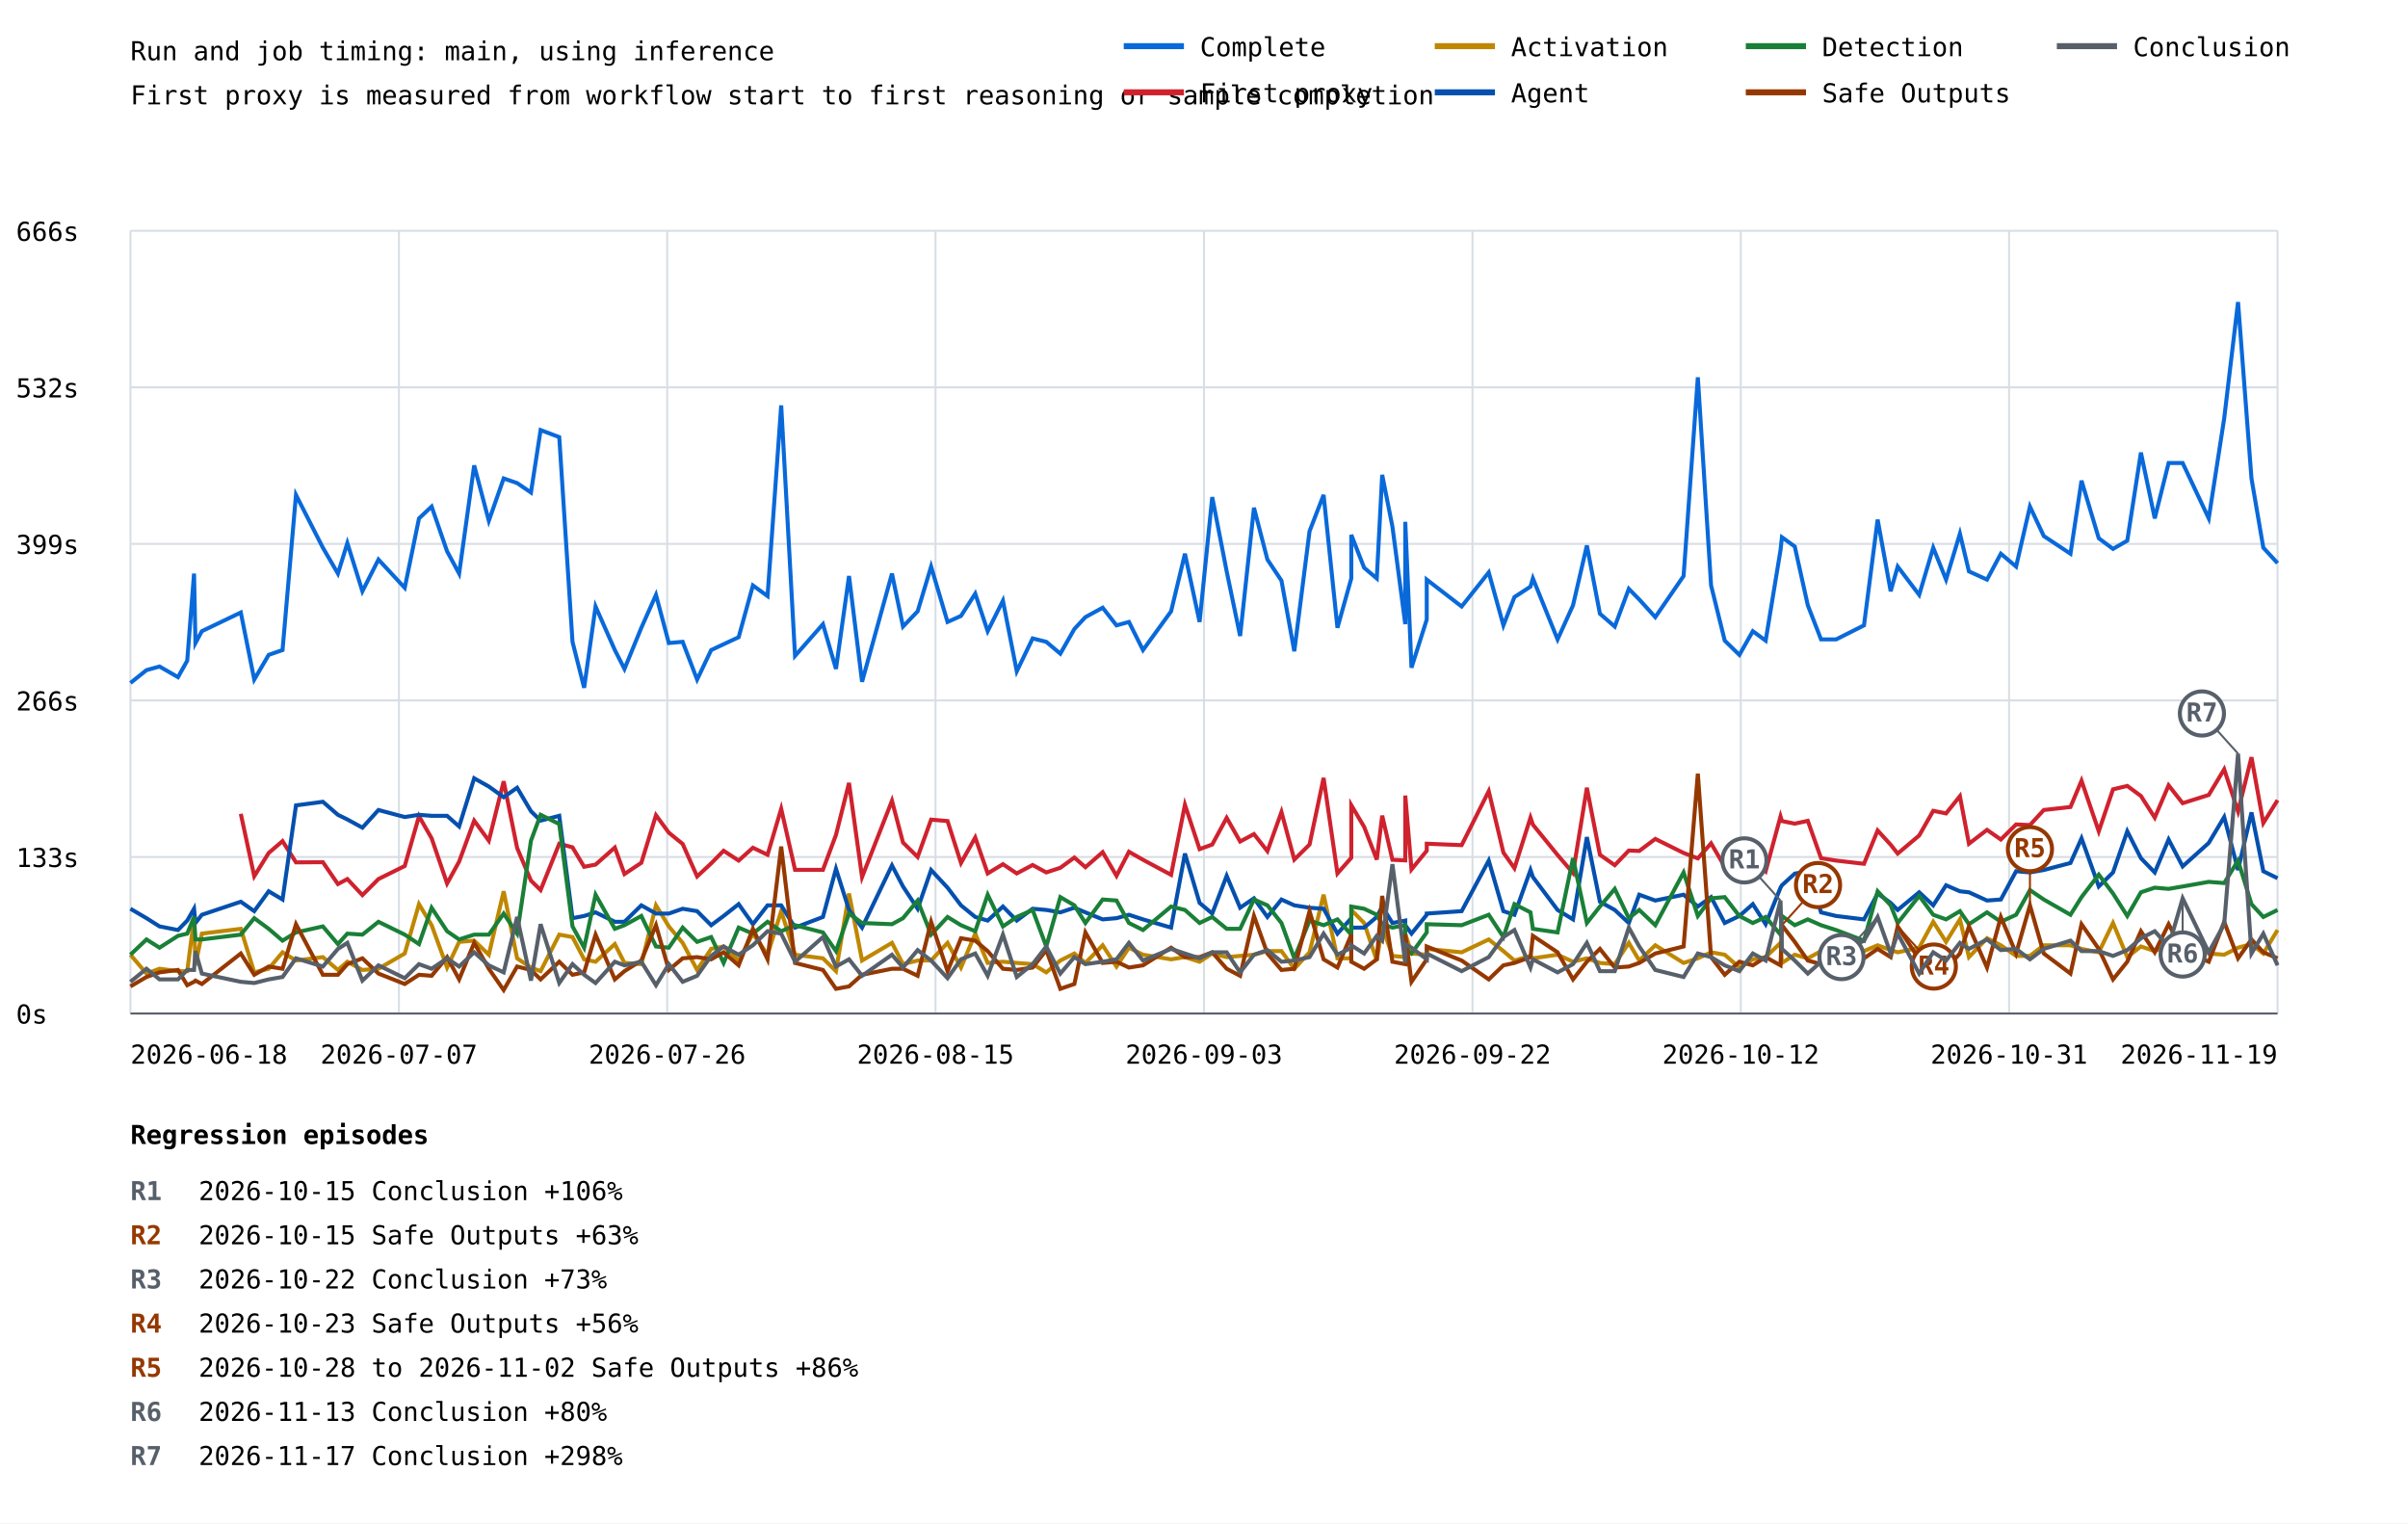
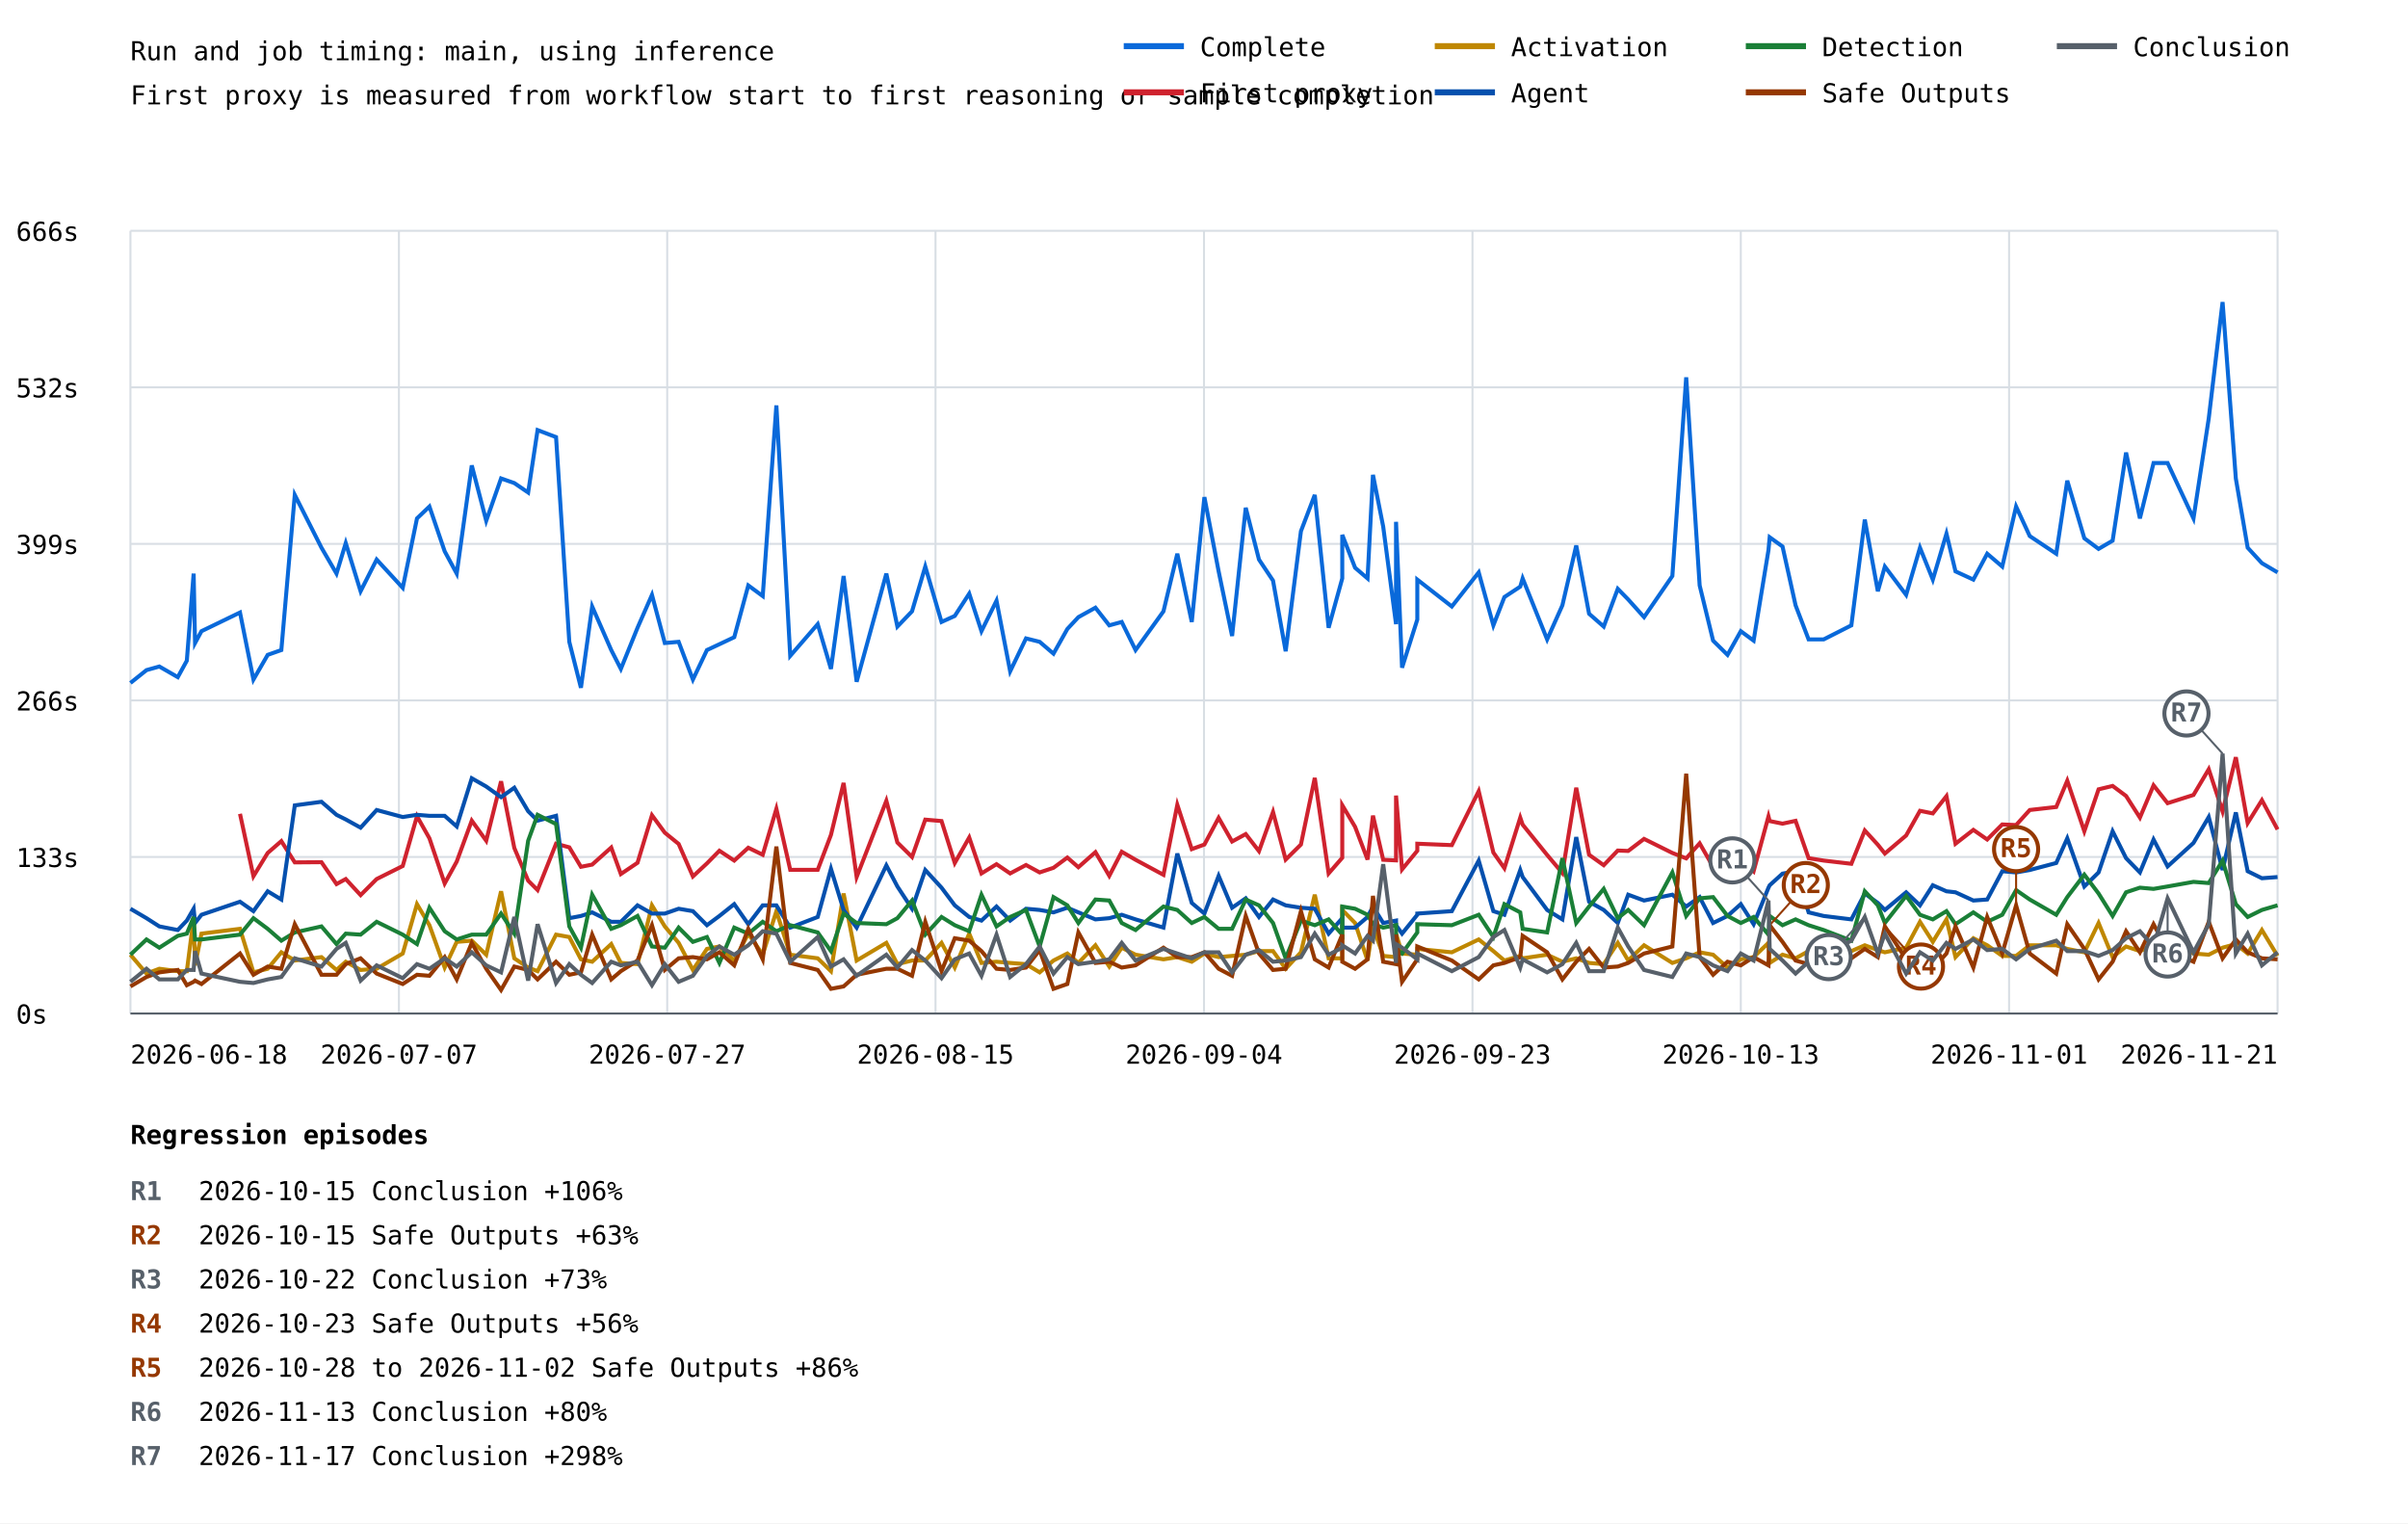
<svg xmlns="http://www.w3.org/2000/svg" width="1200" height="759" viewBox="0 0 1200 759">
  <rect width="100%" height="100%" fill="white" />
  <style>text{font-family:ui-monospace,monospace;font-size:13px}.axis{stroke:#57606a;stroke-width:1}.grid{stroke:#d8dee4;stroke-width:1}</style>
  <text x="65" y="30" font-size="20">Run and job timing: main, using inference</text>
  <text x="65" y="52">First proxy is measured from workflow start to first reasoning or sample completion</text>
  <line class="grid" x1="65" y1="505.0" x2="1135" y2="505.0" />
  <text x="8" y="510.0">0s</text>
  <line class="grid" x1="65" y1="427.0" x2="1135" y2="427.0" />
  <text x="8" y="432.0">133s</text>
  <line class="grid" x1="65" y1="349.0" x2="1135" y2="349.0" />
  <text x="8" y="354.0">266s</text>
  <line class="grid" x1="65" y1="271.0" x2="1135" y2="271.0" />
  <text x="8" y="276.0">399s</text>
  <line class="grid" x1="65" y1="193.0" x2="1135" y2="193.0" />
  <text x="8" y="198.0">532s</text>
  <line class="grid" x1="65" y1="115.0" x2="1135" y2="115.0" />
  <text x="8" y="120.0">666s</text>
  <line class="grid" x1="65.0" y1="115" x2="65.0" y2="505" />
  <line class="grid" x1="198.8" y1="115" x2="198.8" y2="505" />
  <line class="grid" x1="332.5" y1="115" x2="332.5" y2="505" />
  <line class="grid" x1="466.2" y1="115" x2="466.2" y2="505" />
  <line class="grid" x1="600.0" y1="115" x2="600.0" y2="505" />
  <line class="grid" x1="733.8" y1="115" x2="733.8" y2="505" />
  <line class="grid" x1="867.5" y1="115" x2="867.5" y2="505" />
  <line class="grid" x1="1001.2" y1="115" x2="1001.2" y2="505" />
  <line class="grid" x1="1135.0" y1="115" x2="1135.0" y2="505" />
-   <polyline points="65.0,340.3 73.0,333.9 79.5,332.1 88.7,337.4 93.3,329.2 96.7,285.8 97.4,320.4 100.6,314.5 120.0,305.2 126.7,338.6 133.9,326.3 140.8,323.9 147.5,246.6 160.9,272.9 168.4,285.8 173.1,270.6 180.6,294.6 188.6,278.8 201.7,292.9 208.8,258.3 215.1,252.4 222.8,274.7 228.8,285.8 236.3,231.9 243.6,259.5 251.0,238.4 257.7,240.7 264.6,245.4 269.4,214.3 278.7,217.8 285.3,319.8 291.1,342.7 296.8,302.2 306.4,323.9 311.2,333.3 319.6,312.8 326.9,296.4 333.3,320.4 340.2,319.8 347.4,338.6 354.4,323.9 360.6,321.0 368.1,317.5 375.2,291.7 382.5,297.0 389.3,202.0 396.2,326.8 410.1,311.0 416.6,333.3 423.1,287.0 429.6,339.7 444.5,285.8 450.0,312.2 457.3,304.6 464.0,282.3 472.2,309.9 478.9,306.9 486.0,295.8 492.2,314.5 499.8,299.3 506.7,334.5 514.6,318.1 521.4,319.8 528.4,325.7 535.4,313.4 540.9,307.5 549.5,302.8 556.4,311.6 562.6,309.9 569.6,323.9 583.6,304.6 590.5,275.9 597.8,309.9 604.1,247.7 611.3,284.7 618.0,316.9 624.9,253.0 631.6,278.8 638.6,289.3 645.0,324.5 652.6,264.7 659.6,246.6 666.5,312.8 673.4,288.2 673.4,266.5 679.8,282.9 686.1,288.2 688.8,236.6 693.9,262.4 700.3,311.0 700.3,260.0 703.4,332.7 711.0,308.7 711.0,288.8 728.4,302.2 741.9,285.2 749.2,311.6 754.7,297.5 762.7,292.3 763.9,288.2 776.2,318.6 783.9,301.6 790.8,271.8 797.3,305.8 804.7,312.2 811.7,293.4 816.9,298.7 824.9,307.5 839.0,287.0 846.1,188.0 852.7,291.7 859.5,319.2 866.8,326.3 873.5,314.5 879.9,319.2 887.3,274.1 888.0,267.7 894.4,272.3 900.9,301.6 907.5,318.6 915.0,318.6 928.9,311.6 935.7,258.9 942.2,294.6 945.7,282.3 956.4,296.4 963.4,272.9 969.8,288.8 976.7,265.9 981.2,284.7 990.2,288.8 997.1,275.9 1004.7,282.3 1011.6,252.4 1018.5,267.1 1031.8,275.9 1037.3,239.5 1045.9,268.2 1053.0,273.5 1060.1,269.4 1066.9,225.5 1073.8,258.3 1080.7,230.7 1087.7,230.7 1100.7,258.3 1108.4,208.5 1115.3,150.5 1122.0,238.4 1127.9,272.9 1135.0,280.6" fill="none" stroke="#0969da" stroke-width="2" />
-   <polyline points="120.0,405.5 126.7,436.6 133.9,425.0 140.8,419.1 147.5,429.7 160.9,429.6 168.4,440.5 173.1,438.0 180.6,446.0 188.6,438.0 201.7,431.5 208.8,406.7 215.1,417.7 222.8,440.2 228.8,429.3 236.3,408.9 243.6,418.9 251.0,389.3 257.7,422.5 264.6,438.8 269.4,443.5 278.7,420.4 285.3,422.2 291.1,431.9 296.8,430.8 306.4,422.3 311.2,435.5 319.6,429.9 326.9,406.2 333.3,414.9 340.2,420.5 347.4,436.7 354.4,430.2 360.6,423.9 368.1,428.8 375.2,422.4 382.5,425.9 389.3,403.0 396.2,433.4 410.1,433.4 416.6,416.0 423.1,390.1 429.6,437.0 444.5,399.0 450.0,419.8 457.3,427.0 464.0,408.4 472.2,409.1 478.9,430.0 486.0,417.3 492.2,435.2 499.8,430.6 506.7,435.2 514.6,431.0 521.4,434.7 528.4,432.4 535.4,427.3 540.9,432.1 549.5,424.6 556.4,436.4 562.6,424.4 569.6,428.4 583.6,435.9 590.5,401.0 597.8,423.1 604.1,420.8 611.3,407.5 618.0,419.3 624.9,415.6 631.6,424.1 638.6,404.6 645.0,428.3 652.6,420.8 659.6,387.6 666.5,435.2 673.4,427.4 673.4,401.2 679.8,412.0 686.1,428.3 688.8,406.4 693.9,428.4 700.3,428.7 700.3,396.4 703.4,433.2 711.0,423.9 711.0,420.4 728.4,421.1 741.9,394.2 749.2,424.8 754.7,432.6 762.7,407.4 763.9,410.9 776.2,426.0 783.9,435.0 790.8,392.5 797.3,425.9 804.7,431.1 811.7,423.8 816.9,424.0 824.9,418.0 839.0,425.0 846.1,427.7 852.7,420.2 859.5,431.9 866.8,435.9 873.5,427.6 879.9,434.1 887.3,406.8 888.0,409.1 894.4,410.4 900.9,409.0 907.5,427.6 915.0,428.8 928.9,430.4 935.7,413.8 942.2,420.9 945.7,425.3 956.4,416.3 963.4,404.0 969.8,405.3 976.7,396.7 981.2,420.4 990.2,413.5 997.1,418.3 1004.7,410.8 1011.6,411.1 1018.5,403.6 1031.8,402.1 1037.3,389.0 1045.9,414.2 1053.0,393.3 1060.1,391.6 1066.9,396.6 1073.8,407.4 1080.7,391.3 1087.7,400.2 1100.7,396.1 1108.4,383.3 1115.3,404.3 1122.0,377.3 1127.9,410.1 1135.0,398.7" fill="none" stroke="#cf222e" stroke-width="2" />
-   <polyline points="65.0,475.7 73.0,485.1 79.5,482.7 88.7,483.9 93.3,483.9 96.7,457.5 97.4,481.0 100.6,465.2 120.0,462.8 126.7,484.5 133.9,482.7 140.8,474.5 147.5,478.6 160.9,476.9 168.4,483.3 173.1,479.2 180.6,483.3 188.6,482.7 201.7,475.1 208.8,450.5 215.1,461.0 222.8,482.1 228.8,469.3 236.3,468.7 243.6,475.7 251.0,444.1 257.7,477.5 264.6,482.1 269.4,483.9 278.7,465.7 285.3,466.9 291.1,478.0 296.8,479.2 306.4,470.4 311.2,479.8 319.6,480.4 326.9,451.1 333.3,461.6 340.2,469.8 347.4,483.3 354.4,472.8 360.6,471.6 368.1,478.6 375.2,465.2 382.5,475.7 389.3,454.0 396.2,475.7 410.1,477.5 416.6,483.9 423.1,445.2 429.6,478.6 444.5,469.8 450.0,480.4 457.3,478.6 464.0,478.6 472.2,469.8 478.9,482.1 486.0,465.2 492.2,479.8 499.8,479.2 506.7,479.8 514.6,480.4 521.4,484.5 528.4,478.6 535.4,475.1 540.9,479.8 549.5,471.0 556.4,481.6 562.6,472.2 569.6,475.7 583.6,478.0 590.5,476.9 597.8,479.2 604.1,475.1 611.3,476.9 618.0,476.3 624.9,475.7 631.6,473.9 638.6,473.9 645.0,482.7 652.6,474.5 659.6,445.8 666.5,477.5 673.4,477.5 673.4,453.4 679.8,459.9 686.1,478.6 688.8,461.6 693.9,476.3 700.3,476.9 700.3,465.2 703.4,475.1 711.0,475.7 711.0,472.8 728.4,474.5 741.9,468.1 749.2,473.9 754.7,478.6 762.7,476.3 763.9,477.5 776.2,475.7 783.9,479.2 790.8,477.5 797.3,479.8 804.7,480.4 811.7,469.8 816.9,478.6 824.9,471.0 839.0,479.8 846.1,477.5 852.7,474.5 859.5,475.7 866.8,482.1 873.5,478.0 879.9,476.9 887.3,469.8 888.0,479.8 894.4,475.7 900.9,477.5 907.5,473.9 915.0,475.1 928.9,473.9 935.7,471.0 942.2,473.4 945.7,474.5 956.4,472.2 963.4,459.3 969.8,469.3 976.7,458.1 981.2,476.9 990.2,467.5 997.1,471.0 1004.7,476.3 1011.6,476.3 1018.5,471.0 1031.8,471.0 1037.3,472.8 1045.9,474.5 1053.0,459.9 1060.1,476.9 1066.9,471.6 1073.8,473.9 1080.7,471.0 1087.7,468.7 1100.7,475.1 1108.4,475.7 1115.3,472.2 1122.0,470.4 1127.9,475.1 1135.0,463.4" fill="none" stroke="#bf8700" stroke-width="2" />
-   <polyline points="65.0,452.8 73.0,457.5 79.5,461.6 88.7,463.4 93.3,458.7 96.7,452.8 97.4,459.9 100.6,455.8 120.0,449.3 126.7,454.0 133.9,444.1 140.8,448.2 147.5,401.3 160.9,399.5 168.4,406.0 173.1,408.3 180.6,412.4 188.6,403.6 201.7,407.1 208.8,406.0 215.1,406.5 222.8,406.5 228.8,411.8 236.3,387.8 243.6,391.9 251.0,397.2 257.7,392.5 264.6,404.2 269.4,408.9 278.7,406.5 285.3,457.5 291.1,456.4 296.8,454.6 306.4,459.3 311.2,459.3 319.6,451.1 326.9,455.2 333.3,455.2 340.2,452.8 347.4,454.0 354.4,461.0 360.6,456.4 368.1,450.5 375.2,460.5 382.5,451.1 389.3,451.1 396.2,462.2 410.1,456.9 416.6,432.9 423.1,453.4 429.6,462.2 444.5,431.2 450.0,441.7 457.3,452.8 464.0,433.5 472.2,442.3 478.9,451.1 486.0,456.9 492.2,458.7 499.8,451.7 506.7,458.7 514.6,452.8 521.4,453.4 528.4,454.6 535.4,452.3 540.9,454.6 549.5,458.1 556.4,457.5 562.6,455.8 569.6,458.1 583.6,462.2 590.5,425.3 597.8,449.9 604.1,455.2 611.3,436.4 618.0,452.3 624.9,447.6 631.6,456.9 638.6,448.2 645.0,451.1 652.6,452.3 659.6,452.8 666.5,465.2 673.4,457.5 673.4,462.2 679.8,462.2 686.1,456.9 688.8,451.7 693.9,459.9 700.3,458.7 700.3,461.0 703.4,465.2 711.0,455.8 711.0,455.2 728.4,454.0 741.9,428.8 749.2,454.0 754.7,455.8 762.7,433.5 763.9,437.0 776.2,453.4 783.9,458.1 790.8,417.1 797.3,449.3 804.7,453.4 811.7,459.9 816.9,445.8 824.9,448.7 839.0,445.8 846.1,451.7 852.7,447.0 859.5,459.9 866.8,456.4 873.5,450.5 879.9,460.5 887.3,442.3 888.0,441.1 894.4,435.3 900.9,434.1 907.5,454.6 915.0,456.4 928.9,458.1 935.7,445.2 942.2,449.9 945.7,453.4 956.4,444.6 963.4,451.1 969.8,441.1 976.7,444.1 981.2,444.6 990.2,448.7 997.1,448.2 1004.7,434.1 1011.6,434.7 1018.5,433.5 1031.8,430.0 1037.3,417.7 1045.9,441.7 1053.0,434.7 1060.1,414.2 1066.9,427.6 1073.8,434.7 1080.7,418.3 1087.7,431.7 1100.7,420.0 1108.4,407.1 1115.3,433.5 1122.0,404.8 1127.9,434.1 1135.0,437.6" fill="none" stroke="#0550ae" stroke-width="2" />
-   <polyline points="65.0,475.7 73.0,468.1 79.5,472.2 88.7,466.3 93.3,465.2 96.7,456.9 97.4,468.1 100.6,468.1 120.0,465.7 126.7,457.5 133.9,462.8 140.8,468.7 147.5,464.6 160.9,461.6 168.4,470.4 173.1,465.2 180.6,465.7 188.6,459.3 201.7,465.7 208.8,470.4 215.1,452.3 222.8,464.0 228.8,468.1 236.3,465.7 243.6,465.7 251.0,455.2 257.7,465.2 264.6,418.9 269.4,406.0 278.7,410.6 285.3,461.6 291.1,472.2 296.8,445.8 306.4,462.8 311.2,461.0 319.6,456.4 326.9,471.6 333.3,472.2 340.2,462.2 347.4,469.3 354.4,466.9 360.6,479.8 368.1,462.2 375.2,465.2 382.5,459.3 389.3,464.0 396.2,461.0 410.1,464.6 416.6,473.9 423.1,455.2 429.6,459.9 444.5,460.5 450.0,457.5 457.3,448.7 464.0,465.7 472.2,456.9 478.9,461.0 486.0,464.0 492.2,445.8 499.8,461.6 506.7,456.9 514.6,453.4 521.4,471.6 528.4,447.0 535.4,451.1 540.9,459.9 549.5,448.2 556.4,448.7 562.6,459.9 569.6,463.4 583.6,451.7 590.5,453.4 597.8,459.9 604.1,456.9 611.3,462.8 618.0,462.8 624.9,448.2 631.6,451.1 638.6,459.9 645.0,477.5 652.6,458.7 659.6,461.0 666.5,458.1 673.4,465.7 673.4,451.7 679.8,452.8 686.1,455.8 688.8,460.5 693.9,462.2 700.3,461.0 700.3,472.8 703.4,475.1 711.0,464.6 711.0,460.5 728.4,461.0 741.9,455.8 749.2,466.9 754.7,450.5 762.7,454.6 763.9,462.8 776.2,464.6 783.9,427.6 790.8,459.9 797.3,451.7 804.7,442.9 811.7,457.5 816.9,453.4 824.9,461.0 839.0,434.7 846.1,456.4 852.7,447.6 859.5,447.0 866.8,456.4 873.5,459.9 879.9,456.9 887.3,465.7 888.0,456.4 894.4,461.0 900.9,458.1 907.5,461.0 915.0,463.4 928.9,468.7 935.7,444.1 942.2,451.1 945.7,459.9 956.4,446.4 963.4,455.8 969.8,458.1 976.7,454.0 981.2,460.5 990.2,454.6 997.1,459.3 1004.7,455.8 1011.6,443.5 1018.5,448.2 1031.8,455.8 1037.3,447.0 1045.9,435.8 1053.0,445.2 1060.1,456.4 1066.9,444.6 1073.8,442.3 1080.7,442.9 1087.7,441.7 1100.7,439.4 1108.4,440.0 1115.3,428.8 1122.0,450.5 1127.9,456.9 1135.0,453.4" fill="none" stroke="#1a7f37" stroke-width="2" />
-   <polyline points="65.0,491.5 73.0,486.8 79.5,484.5 88.7,483.3 93.3,490.9 96.7,489.2 97.4,488.6 100.6,490.3 120.0,475.1 126.7,485.7 133.9,481.6 140.8,482.7 147.5,460.5 160.9,485.7 168.4,485.7 173.1,480.4 180.6,477.5 188.6,485.1 201.7,490.3 208.8,485.7 215.1,486.2 222.8,476.9 228.8,488.0 236.3,469.8 243.6,482.7 251.0,493.3 257.7,481.6 264.6,483.3 269.4,488.0 278.7,479.2 285.3,485.7 291.1,484.5 296.8,465.7 306.4,488.0 311.2,483.9 319.6,478.6 326.9,461.0 333.3,483.3 340.2,477.5 347.4,476.9 354.4,478.0 360.6,474.5 368.1,481.0 375.2,462.8 382.5,478.0 389.3,421.8 396.2,479.8 410.1,483.3 416.6,492.7 423.1,491.5 429.6,485.7 444.5,482.7 450.0,482.7 457.3,486.2 464.0,459.3 472.2,483.9 478.9,467.5 486.0,468.7 492.2,473.9 499.8,482.7 506.7,483.3 514.6,482.1 521.4,473.4 528.4,492.7 535.4,490.3 540.9,464.6 549.5,479.8 556.4,479.2 562.6,482.1 569.6,481.0 583.6,472.2 590.5,476.9 597.8,476.9 604.1,474.5 611.3,482.7 618.0,486.2 624.9,456.4 631.6,475.1 638.6,483.3 645.0,482.7 652.6,454.0 659.6,478.0 666.5,482.1 673.4,465.7 673.4,479.2 679.8,482.7 686.1,478.0 688.8,446.4 693.9,479.2 700.3,480.4 700.3,465.7 703.4,489.2 711.0,478.0 711.0,471.6 728.4,478.6 741.9,488.0 749.2,481.0 754.7,479.8 762.7,476.9 763.9,466.3 776.2,474.5 783.9,488.0 790.8,479.2 797.3,472.8 804.7,482.1 811.7,481.6 816.9,479.8 824.9,475.1 839.0,471.6 846.1,385.5 852.7,476.9 859.5,485.7 866.8,479.2 873.5,481.0 879.9,476.9 887.3,481.0 888.0,461.0 894.4,469.3 900.9,478.6 907.5,480.4 915.0,479.2 928.9,477.5 935.7,472.8 942.2,476.9 945.7,461.6 956.4,478.0 963.4,476.9 969.8,482.7 976.7,475.1 981.2,461.6 990.2,482.1 997.1,456.9 1004.7,475.1 1011.6,451.1 1018.5,475.1 1031.8,485.1 1037.3,460.5 1045.9,472.8 1053.0,488.0 1060.1,479.2 1066.9,464.0 1073.8,474.5 1080.7,460.5 1087.7,473.4 1100.7,479.2 1108.4,459.3 1115.3,477.5 1122.0,468.1 1127.9,474.5 1135.0,477.5" fill="none" stroke="#953800" stroke-width="2" />
-   <line x1="888.0" y1="461.0" x2="906.0" y2="441.0" stroke="#953800" stroke-width="1" />
-   <circle cx="906.0" cy="441.0" r="11" fill="white" stroke="#953800" stroke-width="2" />
-   <text x="906.0" y="445.0" fill="#953800" font-size="10" font-weight="bold" text-anchor="middle">R2</text>
-   <line x1="945.7" y1="461.6" x2="963.7" y2="481.6" stroke="#953800" stroke-width="1" />
-   <circle cx="963.7" cy="481.6" r="11" fill="white" stroke="#953800" stroke-width="2" />
-   <text x="963.7" y="485.6" fill="#953800" font-size="10" font-weight="bold" text-anchor="middle">R4</text>
-   <line x1="1011.6" y1="451.1" x2="1011.6" y2="423.1" stroke="#953800" stroke-width="1" />
-   <circle cx="1011.6" cy="423.1" r="11" fill="white" stroke="#953800" stroke-width="2" />
-   <text x="1011.6" y="427.1" fill="#953800" font-size="10" font-weight="bold" text-anchor="middle">R5</text>
-   <polyline points="65.0,489.2 73.0,482.7 79.5,488.0 88.7,488.0 93.3,483.3 96.7,483.3 97.4,473.9 100.6,485.1 120.0,489.2 126.7,489.8 133.9,488.0 140.8,486.8 147.5,477.5 160.9,481.6 168.4,472.8 173.1,469.8 180.6,488.6 188.6,481.0 201.7,487.4 208.8,480.4 215.1,482.7 222.8,477.5 228.8,481.6 236.3,474.5 243.6,481.0 251.0,484.5 257.7,456.9 264.6,488.6 269.4,460.5 278.7,489.8 285.3,480.4 291.1,485.7 296.8,489.8 306.4,479.2 311.2,481.0 319.6,479.2 326.9,490.9 333.3,480.4 340.2,489.2 347.4,486.2 354.4,476.3 360.6,471.6 368.1,475.7 375.2,471.0 382.5,464.0 389.3,465.2 396.2,479.2 410.1,466.9 416.6,481.6 423.1,478.0 429.6,486.2 444.5,475.7 450.0,482.1 457.3,473.4 464.0,478.6 472.2,487.4 478.9,478.0 486.0,475.1 492.2,486.2 499.8,465.7 506.7,486.8 514.6,480.4 521.4,471.6 528.4,485.1 535.4,476.9 540.9,480.4 549.5,479.2 556.4,478.0 562.6,469.8 569.6,478.6 583.6,472.8 590.5,475.1 597.8,477.5 604.1,474.5 611.3,474.5 618.0,484.5 624.9,475.7 631.6,473.4 638.6,479.2 645.0,478.6 652.6,476.9 659.6,465.2 666.5,475.7 673.4,472.2 673.4,471.0 679.8,475.1 686.1,466.3 688.8,468.7 693.9,430.6 700.3,479.8 700.3,470.4 703.4,472.2 711.0,478.0 711.0,475.1 728.4,483.9 741.9,476.9 749.2,466.9 754.7,463.4 762.7,482.1 763.9,478.0 776.2,484.5 783.9,480.4 790.8,469.8 797.3,483.9 804.7,483.9 811.7,462.2 816.9,471.6 824.9,483.3 839.0,486.8 846.1,475.1 852.7,476.9 859.5,481.0 866.8,483.9 873.5,475.1 879.9,478.6 887.3,448.7 888.0,472.8 894.4,478.6 900.9,485.1 907.5,479.2 915.0,475.7 928.9,468.7 935.7,456.9 942.2,475.1 945.7,465.2 956.4,485.1 963.4,474.5 969.8,478.6 976.7,469.8 981.2,472.8 990.2,468.1 997.1,473.4 1004.7,472.8 1011.6,478.0 1018.5,472.8 1031.8,468.7 1037.3,473.9 1045.9,473.9 1053.0,476.3 1060.1,473.4 1066.9,467.5 1073.8,464.0 1080.7,471.6 1087.7,447.6 1100.7,474.5 1108.4,460.5 1115.3,375.5 1122.0,475.1 1127.9,465.2 1135.0,481.0" fill="none" stroke="#57606a" stroke-width="2" />
-   <line x1="887.3" y1="448.7" x2="869.3" y2="428.7" stroke="#57606a" stroke-width="1" />
-   <circle cx="869.3" cy="428.7" r="11" fill="white" stroke="#57606a" stroke-width="2" />
-   <text x="869.3" y="432.7" fill="#57606a" font-size="10" font-weight="bold" text-anchor="middle">R1</text>
-   <line x1="935.7" y1="456.9" x2="917.7" y2="476.9" stroke="#57606a" stroke-width="1" />
-   <circle cx="917.7" cy="476.9" r="11" fill="white" stroke="#57606a" stroke-width="2" />
-   <text x="917.7" y="480.9" fill="#57606a" font-size="10" font-weight="bold" text-anchor="middle">R3</text>
-   <line x1="1087.7" y1="447.6" x2="1087.7" y2="475.6" stroke="#57606a" stroke-width="1" />
-   <circle cx="1087.7" cy="475.6" r="11" fill="white" stroke="#57606a" stroke-width="2" />
-   <text x="1087.7" y="479.6" fill="#57606a" font-size="10" font-weight="bold" text-anchor="middle">R6</text>
-   <line x1="1115.3" y1="375.5" x2="1097.3" y2="355.5" stroke="#57606a" stroke-width="1" />
-   <circle cx="1097.3" cy="355.5" r="11" fill="white" stroke="#57606a" stroke-width="2" />
-   <text x="1097.3" y="359.5" fill="#57606a" font-size="10" font-weight="bold" text-anchor="middle">R7</text>
+   <polyline points="65.0,340.3 73.0,333.9 79.4,332.1 88.6,337.4 93.1,329.2 96.5,285.8 97.2,320.4 100.4,314.5 119.6,305.2 126.3,338.6 133.4,326.3 140.2,323.9 146.9,246.6 160.2,272.9 167.7,285.8 172.3,270.6 179.7,294.6 187.7,278.8 200.7,292.9 207.8,258.3 214.0,252.4 221.6,274.7 227.6,285.8 235.1,231.9 242.3,259.5 249.7,238.4 256.3,240.7 263.2,245.4 267.9,214.3 277.1,217.8 283.7,319.8 289.5,342.7 295.1,302.2 304.6,323.9 309.4,333.3 317.7,312.8 324.9,296.4 331.3,320.4 338.2,319.8 345.3,338.6 352.3,323.9 358.5,321.0 365.9,317.5 372.9,291.7 380.1,297.0 386.9,202.0 393.8,326.8 407.5,311.0 414.1,333.3 420.4,287.0 426.9,339.7 441.7,285.8 447.2,312.2 454.5,304.6 461.1,282.3 469.2,309.9 475.8,306.9 483.0,295.8 489.1,314.5 496.6,299.3 503.4,334.5 511.3,318.1 518.1,319.8 525.0,325.7 531.9,313.4 537.4,307.5 545.9,302.8 552.8,311.6 559.0,309.9 565.9,323.9 579.8,304.6 586.7,275.9 593.9,309.9 600.2,247.7 607.3,284.7 614.0,316.9 620.8,253.0 627.4,278.8 634.4,289.3 640.7,324.5 648.3,264.7 655.2,246.6 662.1,312.8 668.9,288.2 668.9,266.5 675.3,282.9 681.5,288.2 684.2,236.6 689.3,262.4 695.7,311.0 695.7,260.0 698.7,332.7 706.3,308.7 706.3,288.8 723.5,302.2 736.9,285.2 744.2,311.6 749.7,297.5 757.6,292.3 758.8,288.2 771.0,318.6 778.6,301.6 785.5,271.8 791.9,305.8 799.2,312.2 806.2,293.4 811.4,298.7 819.3,307.5 833.4,287.0 840.3,188.0 847.0,291.7 853.7,319.2 860.9,326.3 867.5,314.5 873.9,319.2 881.3,274.1 881.9,267.7 888.3,272.3 894.8,301.6 901.3,318.6 908.8,318.6 922.6,311.6 929.3,258.9 935.8,294.6 939.3,282.3 949.9,296.4 956.8,272.9 963.2,288.8 970.0,265.9 974.5,284.7 983.4,288.8 990.3,275.9 997.8,282.3 1004.7,252.4 1011.5,267.1 1024.7,275.9 1030.2,239.5 1038.7,268.2 1045.8,273.5 1052.8,269.4 1059.5,225.5 1066.4,258.3 1073.2,230.7 1080.2,230.7 1093.1,258.3 1100.7,208.5 1107.6,150.5 1114.2,238.4 1120.1,272.9 1127.2,280.6 1135.0,285.2" fill="none" stroke="#0969da" stroke-width="2" />
+   <polyline points="119.6,405.5 126.3,436.6 133.4,425.0 140.2,419.1 146.9,429.7 160.2,429.6 167.7,440.5 172.3,438.0 179.7,446.0 187.7,438.0 200.7,431.5 207.8,406.7 214.0,417.7 221.6,440.2 227.6,429.3 235.1,408.9 242.3,418.9 249.7,389.3 256.3,422.5 263.2,438.8 267.9,443.5 277.1,420.4 283.7,422.2 289.5,431.9 295.1,430.8 304.6,422.3 309.4,435.5 317.7,429.9 324.9,406.2 331.3,414.9 338.2,420.5 345.3,436.7 352.3,430.2 358.5,423.9 365.9,428.8 372.9,422.4 380.1,425.9 386.9,403.0 393.8,433.4 407.5,433.4 414.1,416.0 420.4,390.1 426.9,437.0 441.7,399.0 447.2,419.8 454.5,427.0 461.1,408.4 469.2,409.1 475.8,430.0 483.0,417.3 489.1,435.2 496.6,430.6 503.4,435.2 511.3,431.0 518.1,434.7 525.0,432.4 531.9,427.3 537.4,432.1 545.9,424.6 552.8,436.4 559.0,424.4 565.9,428.4 579.8,435.9 586.7,401.0 593.9,423.1 600.2,420.8 607.3,407.5 614.0,419.3 620.8,415.6 627.4,424.1 634.4,404.6 640.7,428.3 648.3,420.8 655.2,387.6 662.1,435.2 668.9,427.4 668.9,401.2 675.3,412.0 681.5,428.3 684.2,406.4 689.3,428.4 695.7,428.7 695.7,396.4 698.7,433.2 706.3,423.9 706.3,420.4 723.5,421.1 736.9,394.2 744.2,424.8 749.7,432.6 757.6,407.4 758.8,410.9 771.0,426.0 778.6,435.0 785.5,392.5 791.9,425.9 799.2,431.1 806.2,423.8 811.4,424.0 819.3,418.0 833.4,425.0 840.3,427.7 847.0,420.2 853.7,431.9 860.9,435.9 867.5,427.6 873.9,434.1 881.3,406.8 881.9,409.1 888.3,410.4 894.8,409.0 901.3,427.6 908.8,428.8 922.6,430.4 929.3,413.8 935.8,420.9 939.3,425.3 949.9,416.3 956.8,404.0 963.2,405.3 970.0,396.7 974.5,420.4 983.4,413.5 990.3,418.3 997.8,410.8 1004.7,411.1 1011.5,403.6 1024.7,402.1 1030.2,389.0 1038.7,414.2 1045.8,393.3 1052.8,391.6 1059.5,396.6 1066.4,407.4 1073.2,391.3 1080.2,400.2 1093.1,396.1 1100.7,383.3 1107.6,404.3 1114.2,377.3 1120.1,410.1 1127.2,398.7 1135.0,413.3" fill="none" stroke="#cf222e" stroke-width="2" />
+   <polyline points="65.0,475.7 73.0,485.1 79.4,482.7 88.6,483.9 93.1,483.9 96.5,457.5 97.2,481.0 100.4,465.2 119.6,462.8 126.3,484.5 133.4,482.7 140.2,474.5 146.9,478.6 160.2,476.9 167.7,483.3 172.3,479.2 179.7,483.3 187.7,482.7 200.7,475.1 207.8,450.5 214.0,461.0 221.6,482.1 227.6,469.3 235.1,468.7 242.3,475.7 249.7,444.1 256.3,477.5 263.2,482.1 267.9,483.9 277.1,465.7 283.7,466.9 289.5,478.0 295.1,479.2 304.6,470.4 309.4,479.8 317.7,480.4 324.9,451.1 331.3,461.6 338.2,469.8 345.3,483.3 352.3,472.8 358.5,471.6 365.9,478.6 372.9,465.2 380.1,475.7 386.9,454.0 393.8,475.7 407.5,477.5 414.1,483.9 420.4,445.2 426.9,478.6 441.7,469.8 447.2,480.4 454.5,478.6 461.1,478.6 469.2,469.8 475.8,482.1 483.0,465.2 489.1,479.8 496.6,479.2 503.4,479.8 511.3,480.4 518.1,484.5 525.0,478.6 531.9,475.1 537.4,479.8 545.9,471.0 552.8,481.6 559.0,472.2 565.9,475.7 579.8,478.0 586.7,476.9 593.9,479.2 600.2,475.1 607.3,476.9 614.0,476.3 620.8,475.7 627.4,473.9 634.4,473.9 640.7,482.7 648.3,474.5 655.2,445.8 662.1,477.5 668.9,477.5 668.9,453.4 675.3,459.9 681.5,478.6 684.2,461.6 689.3,476.3 695.7,476.9 695.7,465.2 698.7,475.1 706.3,475.7 706.3,472.8 723.5,474.5 736.9,468.1 744.2,473.9 749.7,478.6 757.6,476.3 758.8,477.5 771.0,475.7 778.6,479.2 785.5,477.5 791.9,479.8 799.2,480.4 806.2,469.8 811.4,478.6 819.3,471.0 833.4,479.8 840.3,477.5 847.0,474.5 853.7,475.7 860.9,482.1 867.5,478.0 873.9,476.9 881.3,469.8 881.9,479.8 888.3,475.7 894.8,477.5 901.3,473.9 908.8,475.1 922.6,473.9 929.3,471.0 935.8,473.4 939.3,474.5 949.9,472.2 956.8,459.3 963.2,469.3 970.0,458.1 974.5,476.9 983.4,467.5 990.3,471.0 997.8,476.3 1004.7,476.3 1011.5,471.0 1024.7,471.0 1030.2,472.8 1038.7,474.5 1045.8,459.9 1052.8,476.9 1059.5,471.6 1066.4,473.9 1073.2,471.0 1080.2,468.7 1093.1,475.1 1100.7,475.7 1107.6,472.2 1114.2,470.4 1120.1,475.1 1127.2,463.4 1135.0,476.3" fill="none" stroke="#bf8700" stroke-width="2" />
+   <polyline points="65.0,452.8 73.0,457.5 79.4,461.6 88.6,463.4 93.1,458.7 96.5,452.8 97.2,459.9 100.4,455.8 119.6,449.3 126.3,454.0 133.4,444.1 140.2,448.2 146.9,401.3 160.2,399.5 167.7,406.0 172.3,408.3 179.7,412.4 187.7,403.6 200.7,407.1 207.8,406.0 214.0,406.5 221.6,406.5 227.6,411.8 235.1,387.8 242.3,391.9 249.7,397.2 256.3,392.5 263.2,404.2 267.9,408.9 277.1,406.5 283.7,457.5 289.5,456.4 295.1,454.6 304.6,459.3 309.4,459.3 317.7,451.1 324.9,455.2 331.3,455.2 338.2,452.8 345.3,454.0 352.3,461.0 358.5,456.4 365.9,450.5 372.9,460.5 380.1,451.1 386.9,451.1 393.8,462.2 407.5,456.9 414.1,432.9 420.4,453.4 426.9,462.2 441.7,431.2 447.2,441.7 454.5,452.8 461.1,433.5 469.2,442.3 475.8,451.1 483.0,456.9 489.1,458.7 496.6,451.7 503.4,458.7 511.3,452.8 518.1,453.4 525.0,454.6 531.9,452.3 537.4,454.6 545.9,458.1 552.8,457.5 559.0,455.8 565.9,458.1 579.8,462.2 586.7,425.3 593.9,449.9 600.2,455.2 607.3,436.4 614.0,452.3 620.8,447.6 627.4,456.9 634.4,448.2 640.7,451.1 648.3,452.3 655.2,452.8 662.1,465.2 668.9,457.5 668.9,462.2 675.3,462.2 681.5,456.9 684.2,451.7 689.3,459.9 695.7,458.7 695.7,461.0 698.7,465.2 706.3,455.8 706.3,455.2 723.5,454.0 736.9,428.8 744.2,454.0 749.7,455.8 757.6,433.5 758.8,437.0 771.0,453.4 778.6,458.1 785.5,417.1 791.9,449.3 799.2,453.4 806.2,459.9 811.4,445.8 819.3,448.7 833.4,445.8 840.3,451.7 847.0,447.0 853.7,459.9 860.9,456.4 867.5,450.5 873.9,460.5 881.3,442.3 881.9,441.1 888.3,435.3 894.8,434.1 901.3,454.6 908.8,456.4 922.6,458.1 929.3,445.2 935.8,449.9 939.3,453.4 949.9,444.6 956.8,451.1 963.2,441.1 970.0,444.1 974.5,444.6 983.4,448.7 990.3,448.2 997.8,434.1 1004.7,434.7 1011.5,433.5 1024.7,430.0 1030.2,417.7 1038.7,441.7 1045.8,434.7 1052.8,414.2 1059.5,427.6 1066.4,434.7 1073.2,418.3 1080.2,431.7 1093.1,420.0 1100.7,407.1 1107.6,433.5 1114.2,404.8 1120.1,434.1 1127.2,437.6 1135.0,437.0" fill="none" stroke="#0550ae" stroke-width="2" />
+   <polyline points="65.0,475.7 73.0,468.1 79.4,472.2 88.6,466.3 93.1,465.2 96.5,456.9 97.2,468.1 100.4,468.1 119.6,465.7 126.3,457.5 133.4,462.8 140.2,468.7 146.9,464.6 160.2,461.6 167.7,470.4 172.3,465.2 179.7,465.7 187.7,459.3 200.7,465.7 207.8,470.4 214.0,452.3 221.6,464.0 227.6,468.1 235.1,465.7 242.3,465.7 249.7,455.2 256.3,465.2 263.2,418.9 267.9,406.0 277.1,410.6 283.7,461.6 289.5,472.2 295.1,445.8 304.6,462.8 309.4,461.0 317.7,456.4 324.9,471.6 331.3,472.2 338.2,462.2 345.3,469.3 352.3,466.9 358.5,479.8 365.9,462.2 372.9,465.2 380.1,459.3 386.9,464.0 393.8,461.0 407.5,464.6 414.1,473.9 420.4,455.2 426.9,459.9 441.7,460.5 447.2,457.5 454.5,448.7 461.1,465.7 469.2,456.9 475.8,461.0 483.0,464.0 489.1,445.8 496.6,461.6 503.4,456.9 511.3,453.4 518.1,471.6 525.0,447.0 531.9,451.1 537.4,459.9 545.9,448.2 552.8,448.7 559.0,459.9 565.9,463.4 579.8,451.7 586.7,453.4 593.9,459.9 600.2,456.9 607.3,462.8 614.0,462.8 620.8,448.2 627.4,451.1 634.4,459.9 640.7,477.5 648.3,458.7 655.2,461.0 662.1,458.1 668.9,465.7 668.9,451.7 675.3,452.8 681.5,455.8 684.2,460.5 689.3,462.2 695.7,461.0 695.7,472.8 698.7,475.1 706.3,464.6 706.3,460.5 723.5,461.0 736.9,455.8 744.2,466.9 749.7,450.5 757.6,454.6 758.8,462.8 771.0,464.6 778.6,427.6 785.5,459.9 791.9,451.7 799.2,442.9 806.2,457.5 811.4,453.4 819.3,461.0 833.4,434.7 840.3,456.4 847.0,447.6 853.7,447.0 860.9,456.4 867.5,459.9 873.9,456.9 881.3,465.7 881.9,456.4 888.3,461.0 894.8,458.1 901.3,461.0 908.8,463.4 922.6,468.7 929.3,444.1 935.8,451.1 939.3,459.9 949.9,446.4 956.8,455.8 963.2,458.1 970.0,454.0 974.5,460.5 983.4,454.6 990.3,459.3 997.8,455.8 1004.7,443.5 1011.5,448.2 1024.7,455.8 1030.2,447.0 1038.7,435.8 1045.8,445.2 1052.8,456.4 1059.5,444.6 1066.4,442.3 1073.2,442.9 1080.2,441.7 1093.1,439.4 1100.7,440.0 1107.6,428.8 1114.2,450.5 1120.1,456.9 1127.2,453.4 1135.0,451.1" fill="none" stroke="#1a7f37" stroke-width="2" />
+   <polyline points="65.0,491.5 73.0,486.8 79.4,484.5 88.6,483.3 93.1,490.9 96.5,489.2 97.2,488.6 100.4,490.3 119.6,475.1 126.3,485.7 133.4,481.6 140.2,482.7 146.9,460.5 160.2,485.7 167.7,485.7 172.3,480.4 179.7,477.5 187.7,485.1 200.7,490.3 207.8,485.7 214.0,486.2 221.6,476.9 227.6,488.0 235.1,469.8 242.3,482.7 249.7,493.3 256.3,481.6 263.2,483.3 267.9,488.0 277.1,479.2 283.7,485.7 289.5,484.5 295.1,465.7 304.6,488.0 309.4,483.9 317.7,478.6 324.9,461.0 331.3,483.3 338.2,477.5 345.3,476.9 352.3,478.0 358.5,474.5 365.9,481.0 372.9,462.8 380.1,478.0 386.9,421.8 393.8,479.8 407.5,483.3 414.1,492.7 420.4,491.5 426.9,485.7 441.7,482.7 447.2,482.7 454.5,486.2 461.1,459.3 469.2,483.9 475.8,467.5 483.0,468.7 489.1,473.9 496.6,482.7 503.4,483.3 511.3,482.1 518.1,473.4 525.0,492.7 531.9,490.3 537.4,464.6 545.9,479.8 552.8,479.2 559.0,482.1 565.9,481.0 579.8,472.2 586.7,476.9 593.9,476.9 600.2,474.5 607.3,482.7 614.0,486.2 620.8,456.4 627.4,475.1 634.4,483.3 640.7,482.7 648.3,454.0 655.2,478.0 662.1,482.1 668.9,465.7 668.9,479.2 675.3,482.7 681.5,478.0 684.2,446.4 689.3,479.2 695.7,480.4 695.7,465.7 698.7,489.2 706.3,478.0 706.3,471.6 723.5,478.6 736.9,488.0 744.2,481.0 749.7,479.8 757.6,476.9 758.8,466.3 771.0,474.5 778.6,488.0 785.5,479.2 791.9,472.8 799.2,482.1 806.2,481.6 811.4,479.8 819.3,475.1 833.4,471.6 840.3,385.5 847.0,476.9 853.7,485.7 860.9,479.2 867.5,481.0 873.9,476.9 881.3,481.0 881.9,461.0 888.3,469.3 894.8,478.6 901.3,480.4 908.8,479.2 922.6,477.5 929.3,472.8 935.8,476.9 939.3,461.6 949.9,478.0 956.8,476.9 963.2,482.7 970.0,475.1 974.5,461.6 983.4,482.1 990.3,456.9 997.8,475.1 1004.7,451.1 1011.5,475.1 1024.7,485.1 1030.2,460.5 1038.7,472.8 1045.8,488.0 1052.8,479.2 1059.5,464.0 1066.4,474.5 1073.2,460.5 1080.2,473.4 1093.1,479.2 1100.7,459.3 1107.6,477.5 1114.2,468.1 1120.1,474.5 1127.2,477.5 1135.0,478.0" fill="none" stroke="#953800" stroke-width="2" />
+   <line x1="881.9" y1="461.0" x2="899.9" y2="441.0" stroke="#953800" stroke-width="1" />
+   <circle cx="899.9" cy="441.0" r="11" fill="white" stroke="#953800" stroke-width="2" />
+   <text x="899.9" y="445.0" fill="#953800" font-size="10" font-weight="bold" text-anchor="middle">R2</text>
+   <line x1="939.3" y1="461.6" x2="957.3" y2="481.6" stroke="#953800" stroke-width="1" />
+   <circle cx="957.3" cy="481.6" r="11" fill="white" stroke="#953800" stroke-width="2" />
+   <text x="957.3" y="485.6" fill="#953800" font-size="10" font-weight="bold" text-anchor="middle">R4</text>
+   <line x1="1004.7" y1="451.1" x2="1004.7" y2="423.1" stroke="#953800" stroke-width="1" />
+   <circle cx="1004.7" cy="423.1" r="11" fill="white" stroke="#953800" stroke-width="2" />
+   <text x="1004.7" y="427.1" fill="#953800" font-size="10" font-weight="bold" text-anchor="middle">R5</text>
+   <polyline points="65.0,489.2 73.0,482.7 79.4,488.0 88.6,488.0 93.1,483.3 96.5,483.3 97.2,473.9 100.4,485.1 119.6,489.2 126.3,489.8 133.4,488.0 140.2,486.8 146.9,477.5 160.2,481.6 167.7,472.8 172.3,469.8 179.7,488.6 187.7,481.0 200.7,487.4 207.8,480.4 214.0,482.7 221.6,477.5 227.6,481.6 235.1,474.5 242.3,481.0 249.7,484.5 256.3,456.9 263.2,488.6 267.9,460.5 277.1,489.8 283.7,480.4 289.5,485.7 295.1,489.8 304.6,479.2 309.4,481.0 317.7,479.2 324.9,490.9 331.3,480.4 338.2,489.2 345.3,486.2 352.3,476.3 358.5,471.6 365.9,475.7 372.9,471.0 380.1,464.0 386.9,465.2 393.8,479.2 407.5,466.9 414.1,481.6 420.4,478.0 426.9,486.2 441.7,475.7 447.2,482.1 454.5,473.4 461.1,478.6 469.2,487.4 475.8,478.0 483.0,475.1 489.1,486.2 496.6,465.7 503.4,486.8 511.3,480.4 518.1,471.6 525.0,485.1 531.9,476.9 537.4,480.4 545.9,479.2 552.8,478.0 559.0,469.8 565.9,478.6 579.8,472.8 586.7,475.1 593.9,477.5 600.2,474.5 607.3,474.5 614.0,484.5 620.8,475.7 627.4,473.4 634.4,479.2 640.7,478.6 648.3,476.9 655.2,465.2 662.1,475.7 668.9,472.2 668.9,471.0 675.3,475.1 681.5,466.3 684.2,468.7 689.3,430.6 695.7,479.8 695.7,470.4 698.7,472.2 706.3,478.0 706.3,475.1 723.5,483.9 736.9,476.9 744.2,466.9 749.7,463.4 757.6,482.1 758.8,478.0 771.0,484.5 778.6,480.4 785.5,469.8 791.9,483.9 799.2,483.9 806.2,462.2 811.4,471.6 819.3,483.3 833.4,486.8 840.3,475.1 847.0,476.9 853.7,481.0 860.9,483.9 867.5,475.1 873.9,478.6 881.3,448.7 881.9,472.8 888.3,478.6 894.8,485.1 901.3,479.2 908.8,475.7 922.6,468.7 929.3,456.9 935.8,475.1 939.3,465.2 949.9,485.1 956.8,474.5 963.2,478.6 970.0,469.8 974.5,472.8 983.4,468.1 990.3,473.4 997.8,472.8 1004.7,478.0 1011.5,472.8 1024.7,468.7 1030.2,473.9 1038.7,473.9 1045.8,476.3 1052.8,473.4 1059.5,467.5 1066.4,464.0 1073.2,471.6 1080.2,447.6 1093.1,474.5 1100.7,460.5 1107.6,375.5 1114.2,475.1 1120.1,465.2 1127.2,481.0 1135.0,474.5" fill="none" stroke="#57606a" stroke-width="2" />
+   <line x1="881.3" y1="448.7" x2="863.3" y2="428.7" stroke="#57606a" stroke-width="1" />
+   <circle cx="863.3" cy="428.7" r="11" fill="white" stroke="#57606a" stroke-width="2" />
+   <text x="863.3" y="432.7" fill="#57606a" font-size="10" font-weight="bold" text-anchor="middle">R1</text>
+   <line x1="929.3" y1="456.9" x2="911.3" y2="476.9" stroke="#57606a" stroke-width="1" />
+   <circle cx="911.3" cy="476.9" r="11" fill="white" stroke="#57606a" stroke-width="2" />
+   <text x="911.3" y="480.9" fill="#57606a" font-size="10" font-weight="bold" text-anchor="middle">R3</text>
+   <line x1="1080.2" y1="447.6" x2="1080.2" y2="475.6" stroke="#57606a" stroke-width="1" />
+   <circle cx="1080.2" cy="475.6" r="11" fill="white" stroke="#57606a" stroke-width="2" />
+   <text x="1080.2" y="479.6" fill="#57606a" font-size="10" font-weight="bold" text-anchor="middle">R6</text>
+   <line x1="1107.6" y1="375.5" x2="1089.6" y2="355.5" stroke="#57606a" stroke-width="1" />
+   <circle cx="1089.6" cy="355.5" r="11" fill="white" stroke="#57606a" stroke-width="2" />
+   <text x="1089.6" y="359.5" fill="#57606a" font-size="10" font-weight="bold" text-anchor="middle">R7</text>
  <text x="65.0" y="530" text-anchor="start">2026-06-18</text>
  <text x="198.8" y="530" text-anchor="middle">2026-07-07</text>
-   <text x="332.5" y="530" text-anchor="middle">2026-07-26</text>
+   <text x="332.5" y="530" text-anchor="middle">2026-07-27</text>
  <text x="466.2" y="530" text-anchor="middle">2026-08-15</text>
-   <text x="600.0" y="530" text-anchor="middle">2026-09-03</text>
-   <text x="733.8" y="530" text-anchor="middle">2026-09-22</text>
-   <text x="867.5" y="530" text-anchor="middle">2026-10-12</text>
-   <text x="1001.2" y="530" text-anchor="middle">2026-10-31</text>
-   <text x="1135.0" y="530" text-anchor="end">2026-11-19</text>
+   <text x="600.0" y="530" text-anchor="middle">2026-09-04</text>
+   <text x="733.8" y="530" text-anchor="middle">2026-09-23</text>
+   <text x="867.5" y="530" text-anchor="middle">2026-10-13</text>
+   <text x="1001.2" y="530" text-anchor="middle">2026-11-01</text>
+   <text x="1135.0" y="530" text-anchor="end">2026-11-21</text>
  <line class="axis" x1="65" y1="505" x2="1135" y2="505" />
  <line x1="560" y1="23" x2="590" y2="23" stroke="#0969da" stroke-width="3" />
  <text x="598" y="28">Complete</text>
  <line x1="560" y1="46" x2="590" y2="46" stroke="#cf222e" stroke-width="3" />
  <text x="598" y="51">First proxy</text>
  <line x1="715" y1="23" x2="745" y2="23" stroke="#bf8700" stroke-width="3" />
  <text x="753" y="28">Activation</text>
  <line x1="715" y1="46" x2="745" y2="46" stroke="#0550ae" stroke-width="3" />
  <text x="753" y="51">Agent</text>
  <line x1="870" y1="23" x2="900" y2="23" stroke="#1a7f37" stroke-width="3" />
  <text x="908" y="28">Detection</text>
  <line x1="870" y1="46" x2="900" y2="46" stroke="#953800" stroke-width="3" />
  <text x="908" y="51">Safe Outputs</text>
  <line x1="1025" y1="23" x2="1055" y2="23" stroke="#57606a" stroke-width="3" />
  <text x="1063" y="28">Conclusion</text>
  <text x="65" y="570" font-size="16" font-weight="bold">Regression episodes</text>
  <text x="65" y="598" fill="#57606a" font-weight="bold">R1</text>
  <text x="99" y="598">2026-10-15  Conclusion  +106%</text>
  <text x="65" y="620" fill="#953800" font-weight="bold">R2</text>
  <text x="99" y="620">2026-10-15  Safe Outputs  +63%</text>
  <text x="65" y="642" fill="#57606a" font-weight="bold">R3</text>
  <text x="99" y="642">2026-10-22  Conclusion  +73%</text>
  <text x="65" y="664" fill="#953800" font-weight="bold">R4</text>
  <text x="99" y="664">2026-10-23  Safe Outputs  +56%</text>
  <text x="65" y="686" fill="#953800" font-weight="bold">R5</text>
  <text x="99" y="686">2026-10-28 to 2026-11-02  Safe Outputs  +86%</text>
  <text x="65" y="708" fill="#57606a" font-weight="bold">R6</text>
  <text x="99" y="708">2026-11-13  Conclusion  +80%</text>
  <text x="65" y="730" fill="#57606a" font-weight="bold">R7</text>
  <text x="99" y="730">2026-11-17  Conclusion  +298%</text>
</svg>
